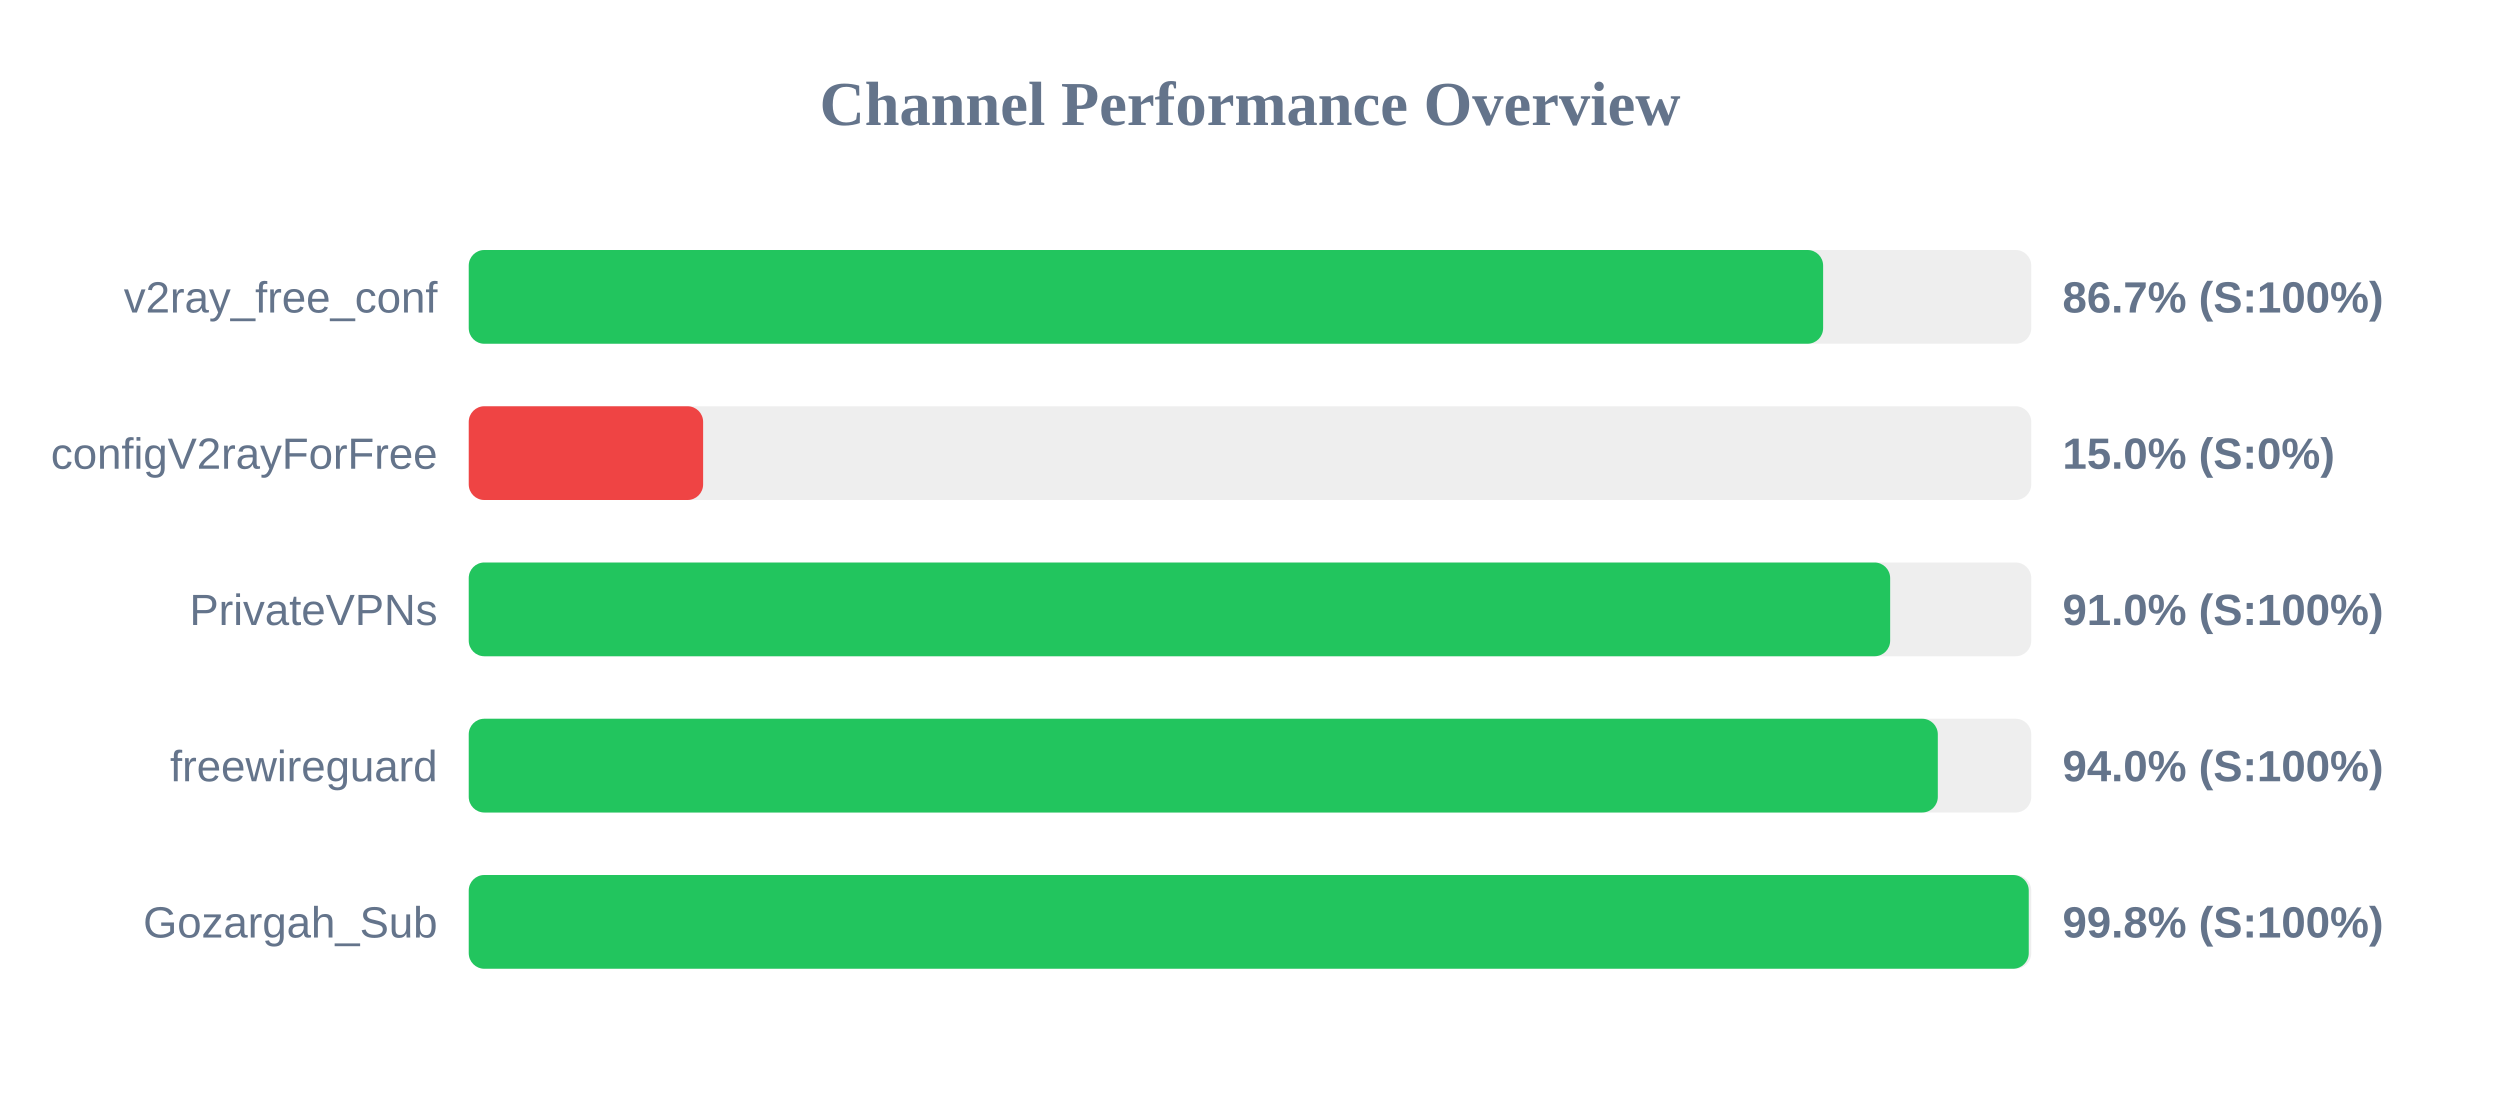
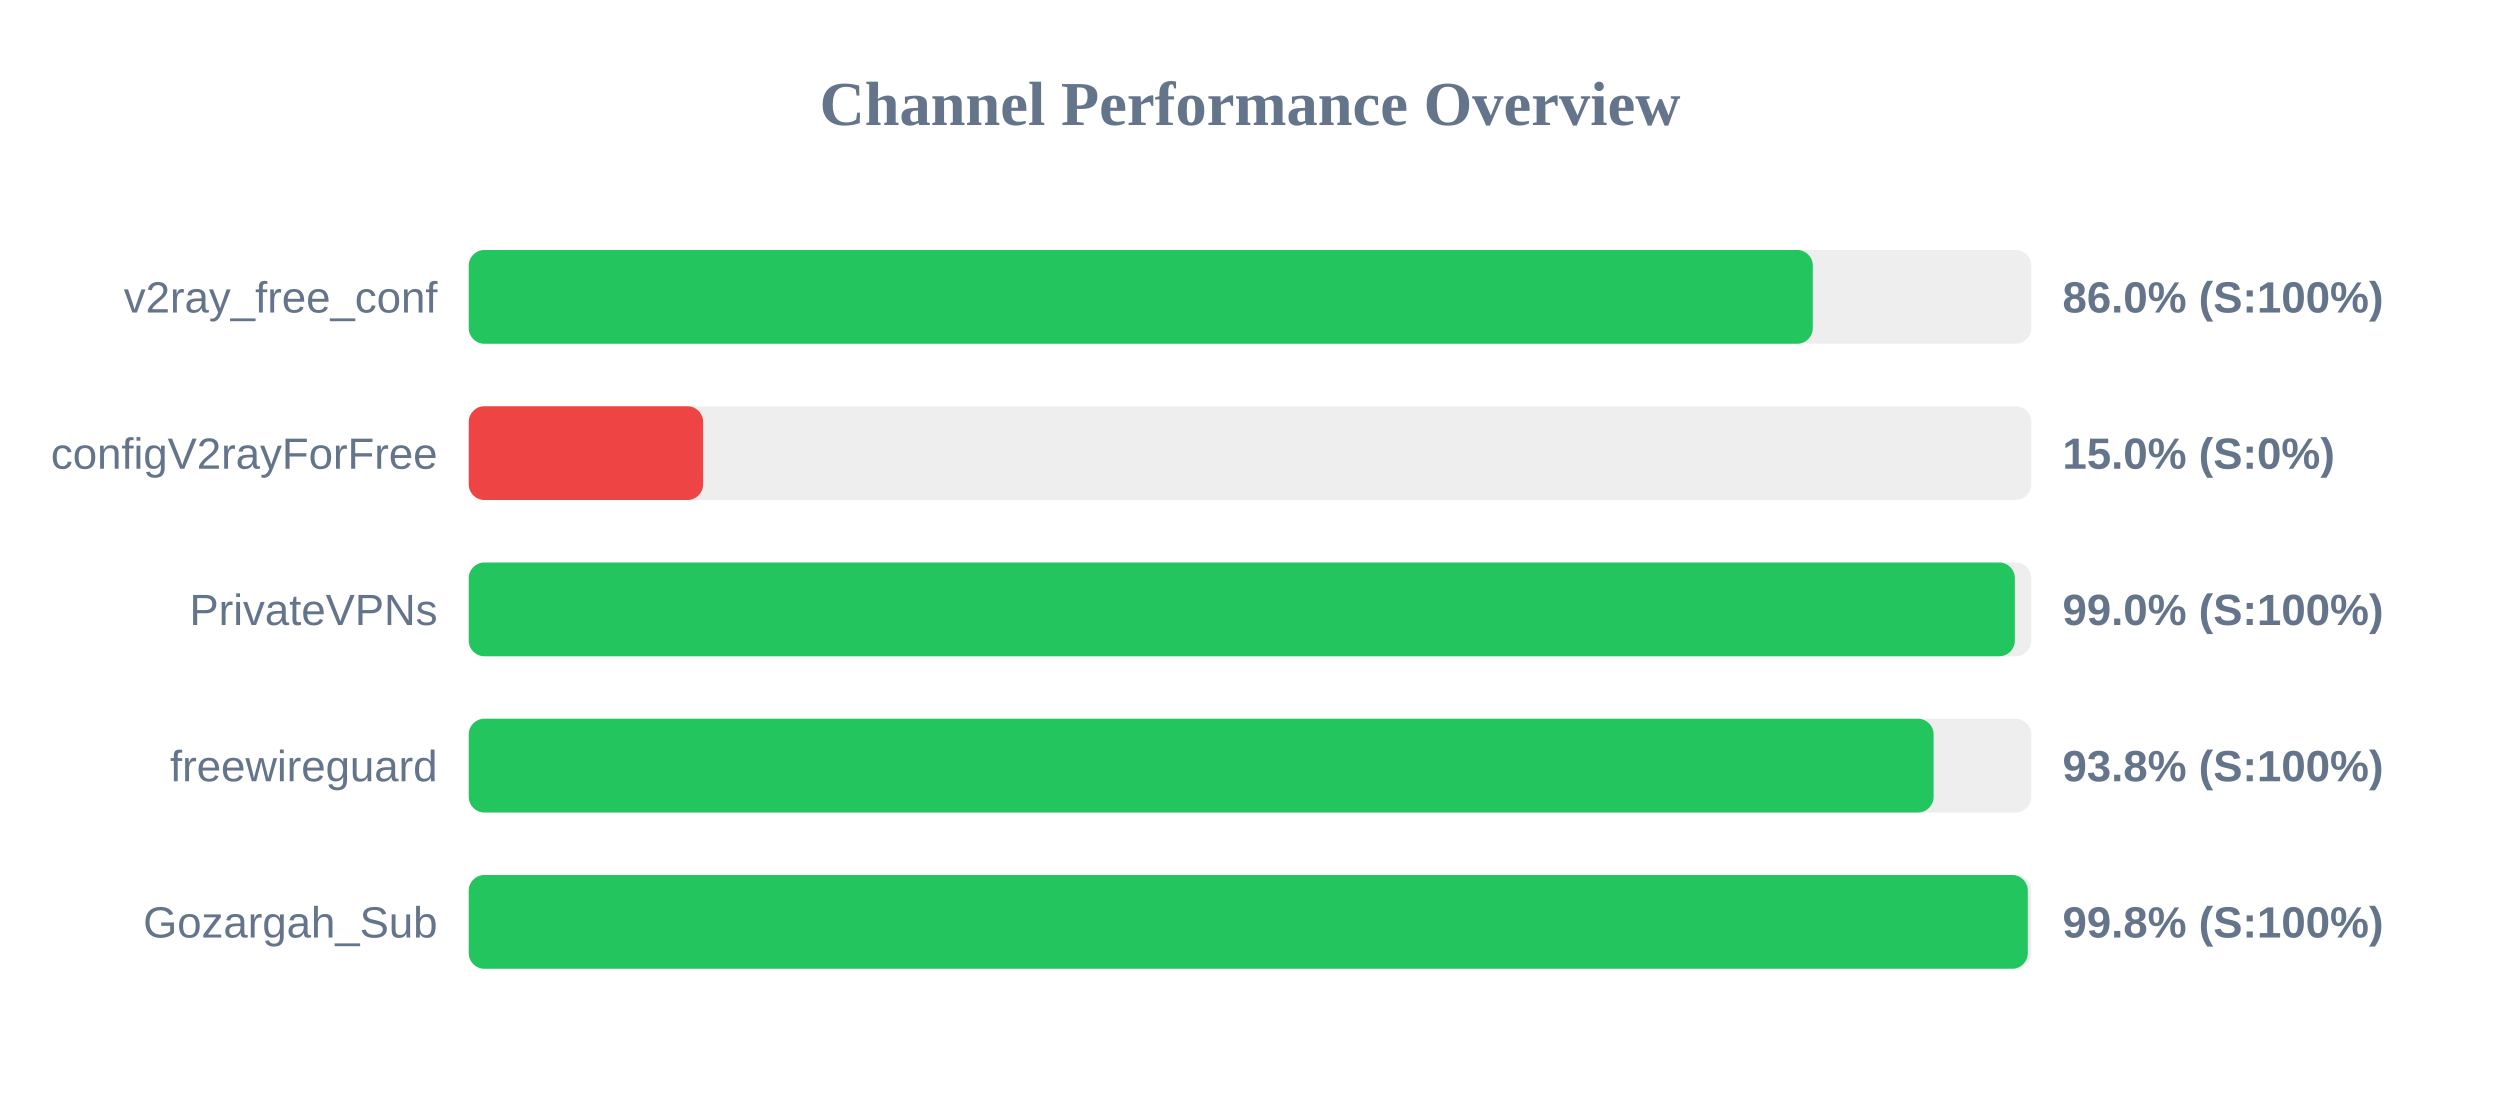
<svg xmlns="http://www.w3.org/2000/svg" width="800" height="350" version="1.1">
  <style>
        .row { font: 14px Arial; fill: #64748b; }
        .score { font: bold 14px Arial; fill: #64748b; }
    </style>
  <text x="400" y="40" text-anchor="middle" font-size="20px" font-weight="bold" fill="#64748b">Channel Performance Overview</text>
  <rect x="150" y="80" width="500" height="30" fill="#eee" rx="5" />
-   <rect x="150" y="80" width="433.4" height="30" fill="#22c55e" rx="5" />
+   <rect x="150" y="80" width="430.1" height="30" fill="#22c55e" rx="5" />
  <text x="140" y="100" text-anchor="end" class="row">v2ray_free_conf</text>
-   <text x="660" y="100" text-anchor="start" class="score">86.7% (S:100%)</text>
+   <text x="660" y="100" text-anchor="start" class="score">86.0% (S:100%)</text>
  <rect x="150" y="130" width="500" height="30" fill="#eee" rx="5" />
  <rect x="150" y="130" width="75.0" height="30" fill="#ef4444" rx="5" />
  <text x="140" y="150" text-anchor="end" class="row">configV2rayForFree</text>
  <text x="660" y="150" text-anchor="start" class="score">15.0% (S:0%)</text>
  <rect x="150" y="180" width="500" height="30" fill="#eee" rx="5" />
-   <rect x="150" y="180" width="454.85" height="30" fill="#22c55e" rx="5" />
+   <rect x="150" y="180" width="494.75" height="30" fill="#22c55e" rx="5" />
  <text x="140" y="200" text-anchor="end" class="row">PrivateVPNs</text>
-   <text x="660" y="200" text-anchor="start" class="score">91.0% (S:100%)</text>
+   <text x="660" y="200" text-anchor="start" class="score">99.0% (S:100%)</text>
  <rect x="150" y="230" width="500" height="30" fill="#eee" rx="5" />
-   <rect x="150" y="230" width="470.1" height="30" fill="#22c55e" rx="5" />
+   <rect x="150" y="230" width="468.75" height="30" fill="#22c55e" rx="5" />
  <text x="140" y="250" text-anchor="end" class="row">freewireguard</text>
-   <text x="660" y="250" text-anchor="start" class="score">94.0% (S:100%)</text>
+   <text x="660" y="250" text-anchor="start" class="score">93.8% (S:100%)</text>
  <rect x="150" y="280" width="500" height="30" fill="#eee" rx="5" />
-   <rect x="150" y="280" width="499.2" height="30" fill="#22c55e" rx="5" />
+   <rect x="150" y="280" width="498.9" height="30" fill="#22c55e" rx="5" />
  <text x="140" y="300" text-anchor="end" class="row">Gozargah_Sub</text>
  <text x="660" y="300" text-anchor="start" class="score">99.8% (S:100%)</text>
</svg>
